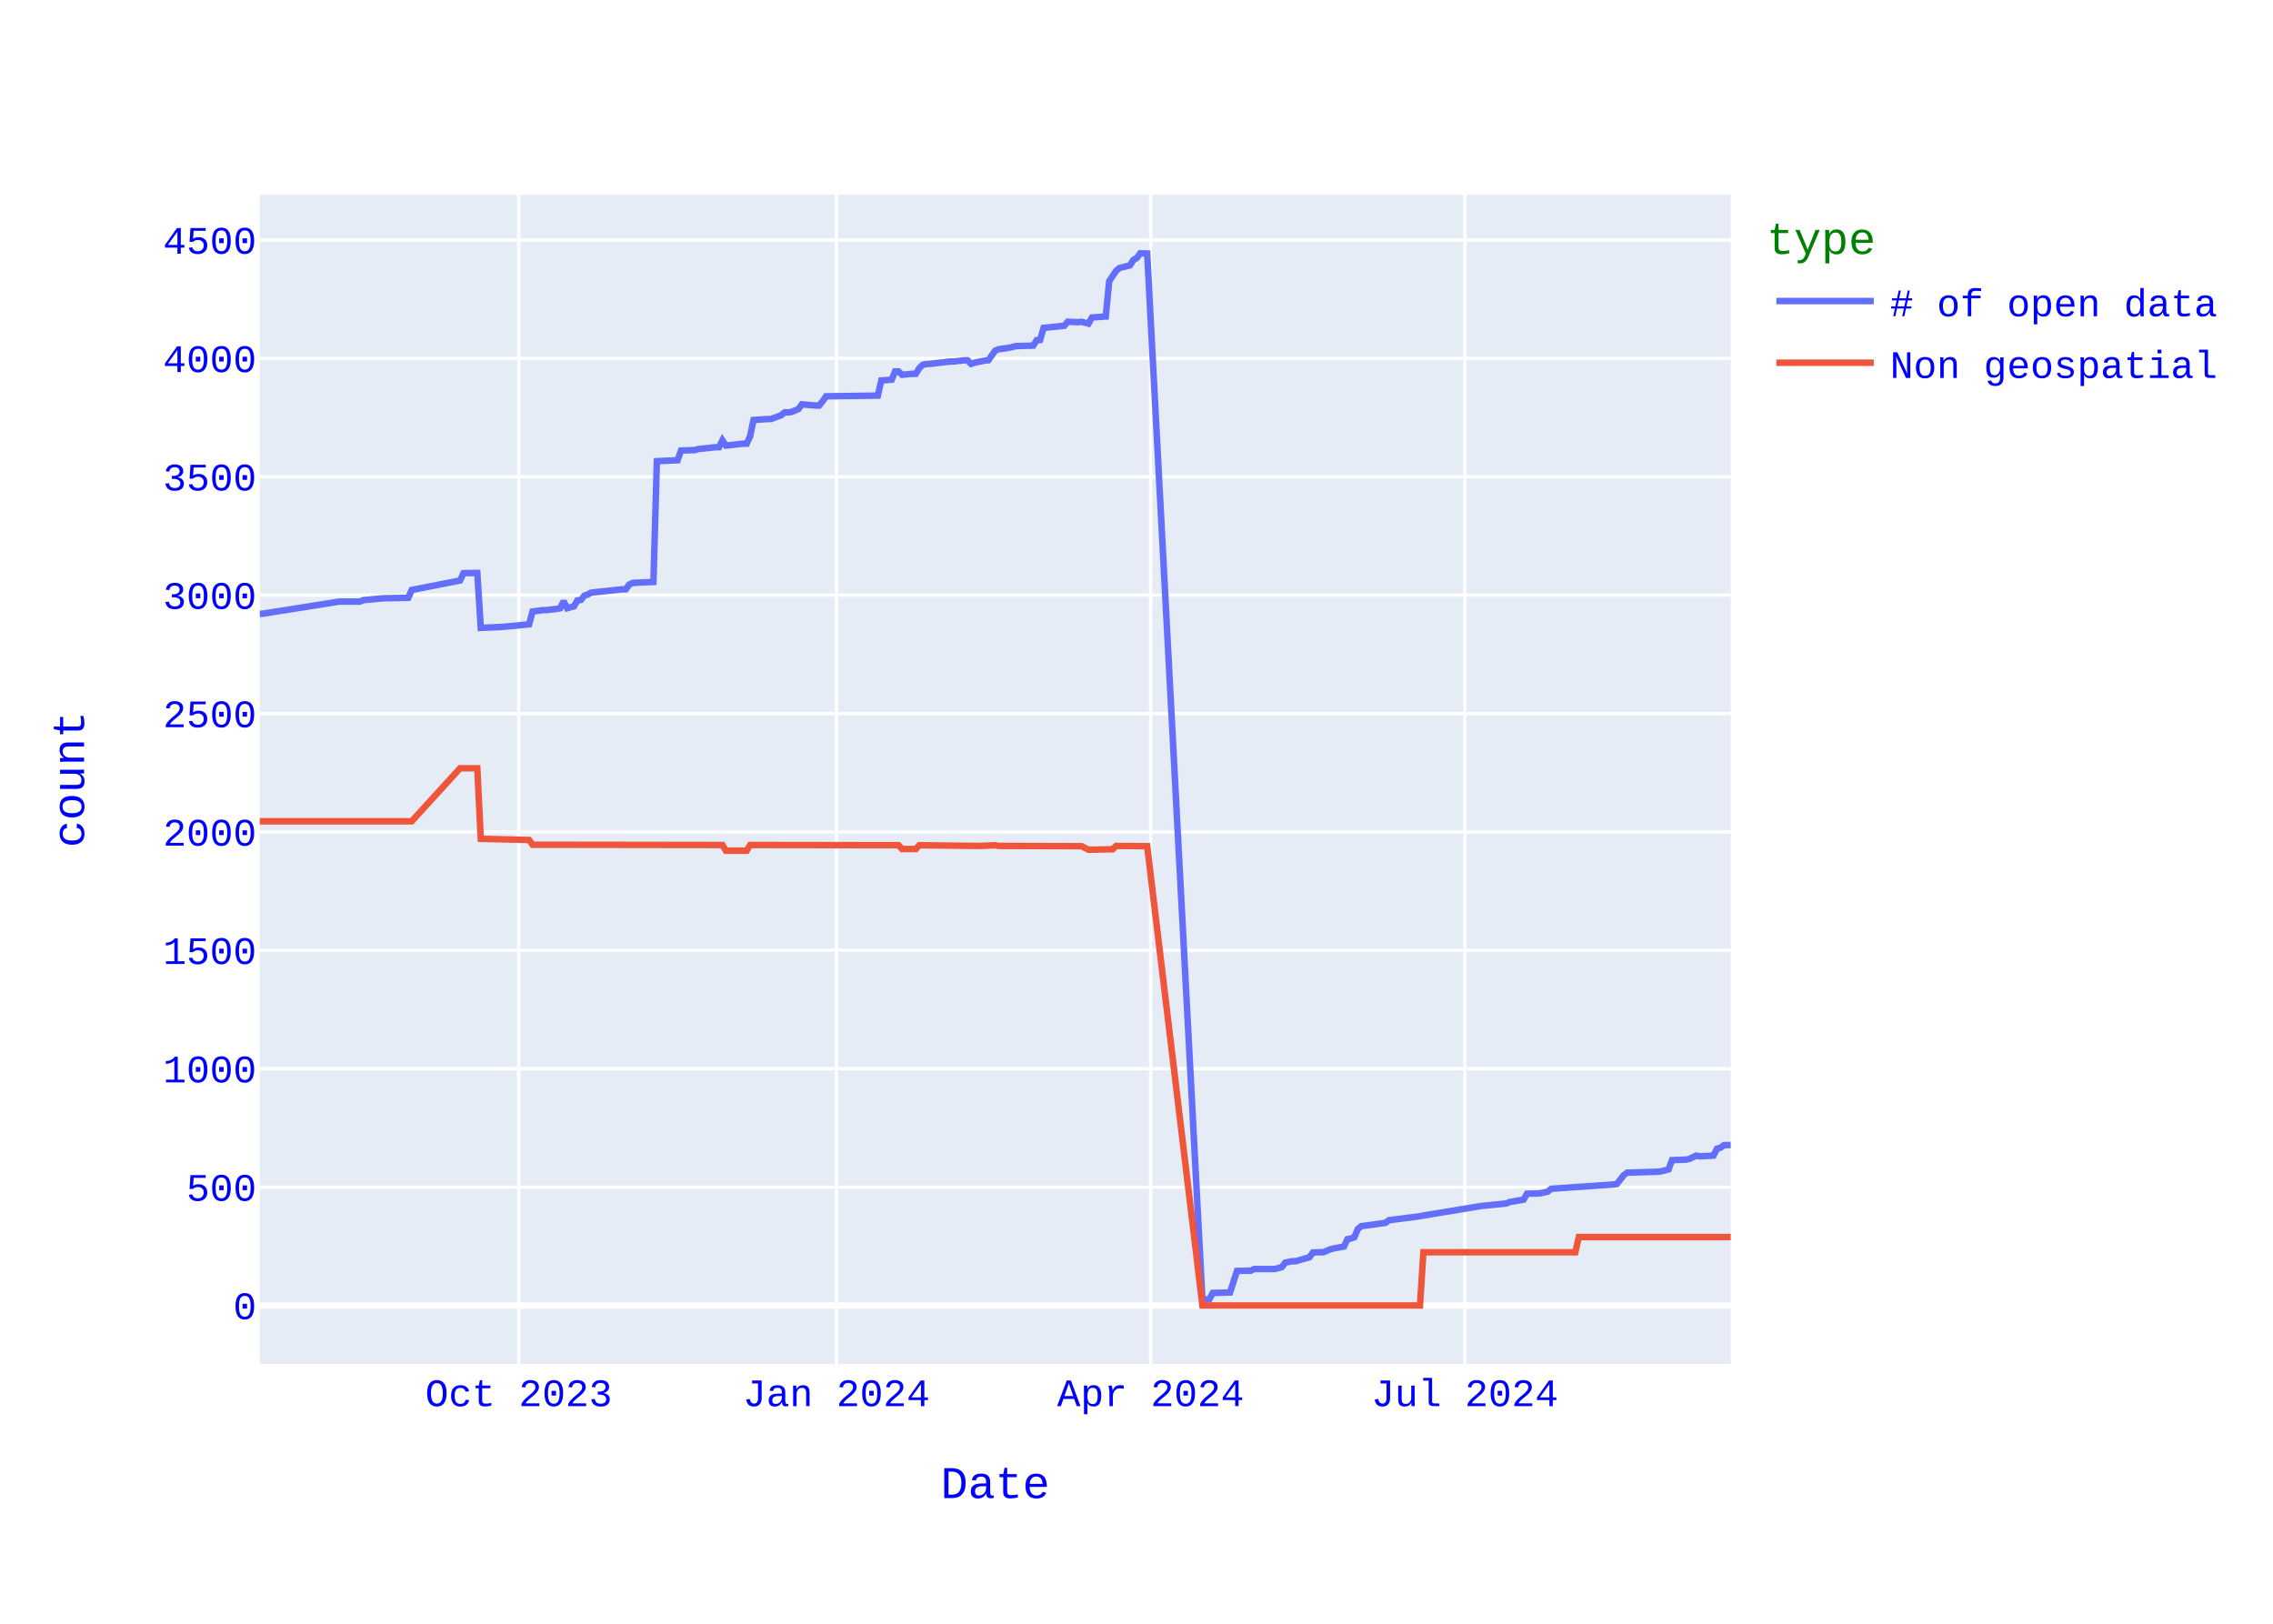
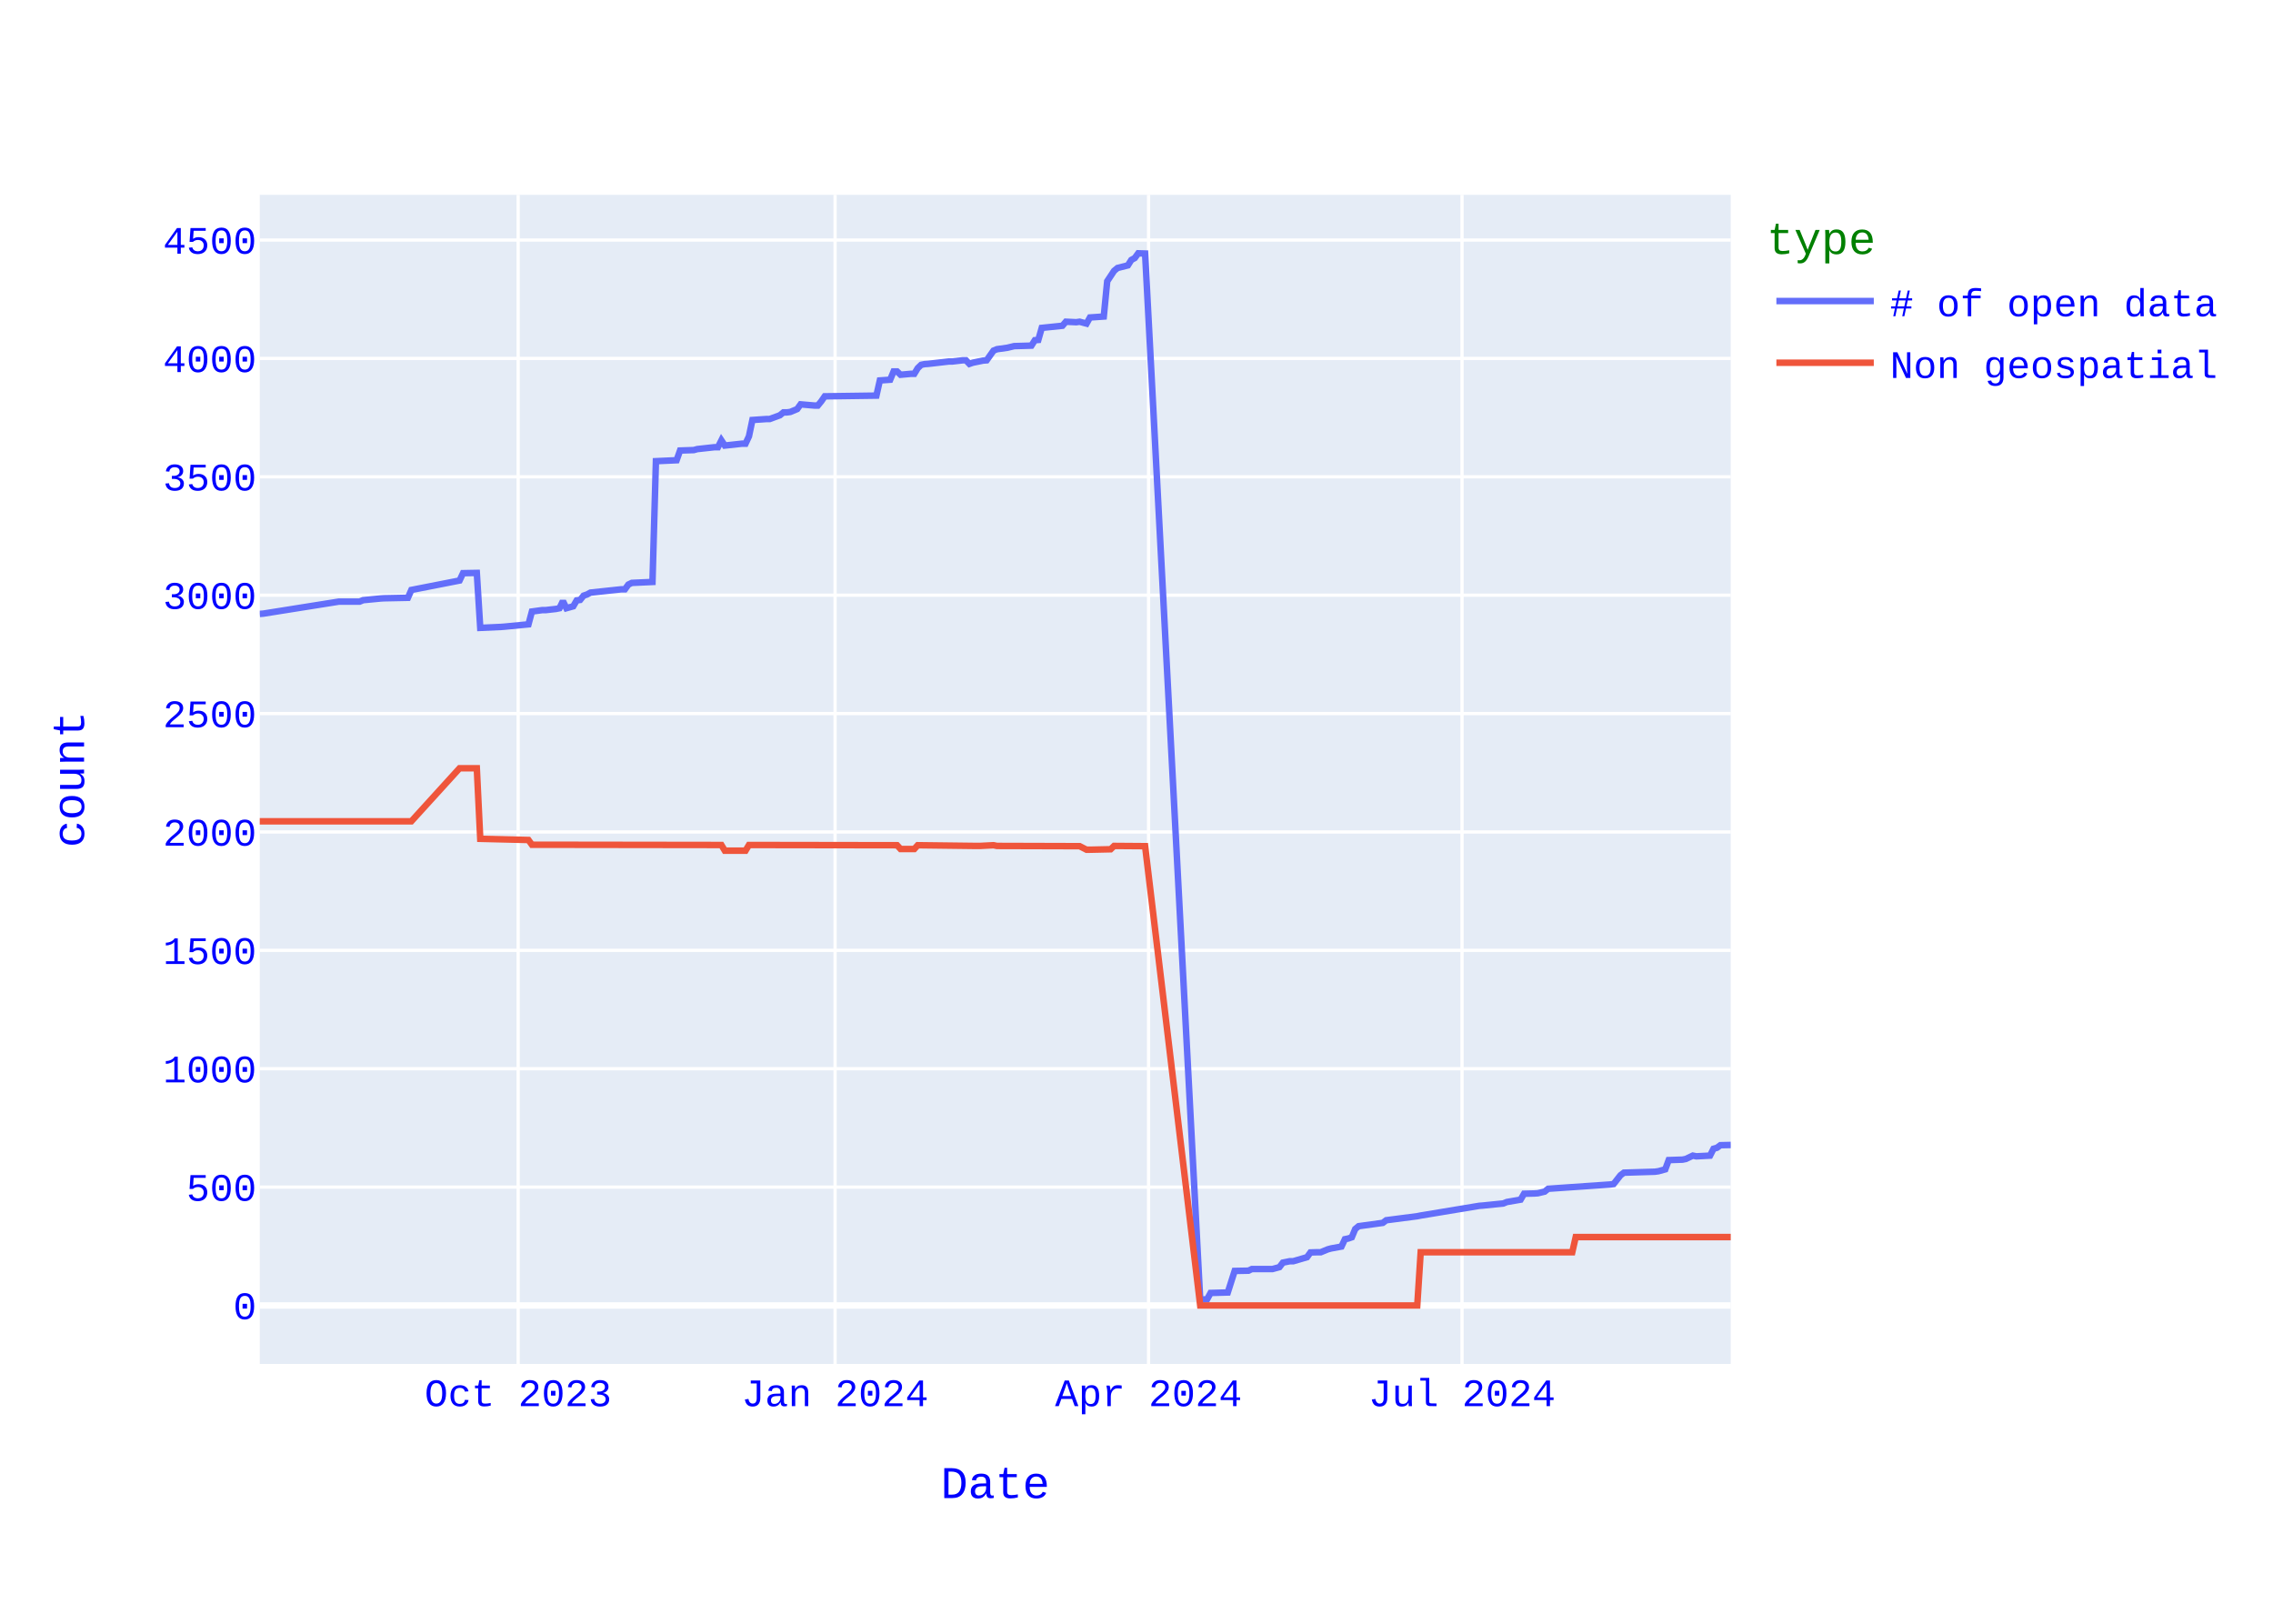
<svg xmlns="http://www.w3.org/2000/svg" class="main-svg" width="700" height="500" style="" viewBox="0 0 700 500">
  <rect x="0" y="0" width="700" height="500" style="fill: rgb(255, 255, 255); fill-opacity: 1;" />
-   <defs id="defs-500866">
+   <defs id="defs-580195">
    <g class="clips">
-       <clipPath id="clip500866xyplot" class="plotclip">
+       <clipPath id="clip580195xyplot" class="plotclip">
        <rect width="453" height="360" />
      </clipPath>
-       <clipPath class="axesclip" id="clip500866x">
+       <clipPath class="axesclip" id="clip580195x">
        <rect x="80" y="0" width="453" height="500" />
      </clipPath>
-       <clipPath class="axesclip" id="clip500866y">
+       <clipPath class="axesclip" id="clip580195y">
        <rect x="0" y="60" width="700" height="360" />
      </clipPath>
-       <clipPath class="axesclip" id="clip500866xy">
+       <clipPath class="axesclip" id="clip580195xy">
        <rect x="80" y="60" width="453" height="360" />
      </clipPath>
    </g>
    <g class="gradients" />
    <g class="patterns" />
  </defs>
  <g class="bglayer">
    <rect class="bg" x="80" y="60" width="453" height="360" style="fill: rgb(229, 236, 246); fill-opacity: 1; stroke-width: 0;" />
  </g>
  <g class="layer-below">
    <g class="imagelayer" />
    <g class="shapelayer" />
  </g>
  <g class="cartesianlayer">
    <g class="subplot xy">
      <g class="layer-subplot">
        <g class="shapelayer" />
        <g class="imagelayer" />
      </g>
      <g class="minor-gridlayer">
        <g class="x" />
        <g class="y" />
      </g>
      <g class="gridlayer">
        <g class="x">
-           <path class="xgrid crisp" transform="translate(159.75,0)" d="M0,60v360" style="stroke: rgb(255, 255, 255); stroke-opacity: 1; stroke-width: 1px;" />
-           <path class="xgrid crisp" transform="translate(257.58,0)" d="M0,60v360" style="stroke: rgb(255, 255, 255); stroke-opacity: 1; stroke-width: 1px;" />
-           <path class="xgrid crisp" transform="translate(354.35,0)" d="M0,60v360" style="stroke: rgb(255, 255, 255); stroke-opacity: 1; stroke-width: 1px;" />
-           <path class="xgrid crisp" transform="translate(451.12,0)" d="M0,60v360" style="stroke: rgb(255, 255, 255); stroke-opacity: 1; stroke-width: 1px;" />
+           <path class="xgrid crisp" transform="translate(159.57,0)" d="M0,60v360" style="stroke: rgb(255, 255, 255); stroke-opacity: 1; stroke-width: 1px;" />
+           <path class="xgrid crisp" transform="translate(257.17,0)" d="M0,60v360" style="stroke: rgb(255, 255, 255); stroke-opacity: 1; stroke-width: 1px;" />
+           <path class="xgrid crisp" transform="translate(353.71,0)" d="M0,60v360" style="stroke: rgb(255, 255, 255); stroke-opacity: 1; stroke-width: 1px;" />
+           <path class="xgrid crisp" transform="translate(450.25,0)" d="M0,60v360" style="stroke: rgb(255, 255, 255); stroke-opacity: 1; stroke-width: 1px;" />
        </g>
        <g class="y">
          <path class="ygrid crisp" transform="translate(0,365.55)" d="M80,0h453" style="stroke: rgb(255, 255, 255); stroke-opacity: 1; stroke-width: 1px;" />
          <path class="ygrid crisp" transform="translate(0,329.09)" d="M80,0h453" style="stroke: rgb(255, 255, 255); stroke-opacity: 1; stroke-width: 1px;" />
          <path class="ygrid crisp" transform="translate(0,292.64)" d="M80,0h453" style="stroke: rgb(255, 255, 255); stroke-opacity: 1; stroke-width: 1px;" />
          <path class="ygrid crisp" transform="translate(0,256.19)" d="M80,0h453" style="stroke: rgb(255, 255, 255); stroke-opacity: 1; stroke-width: 1px;" />
          <path class="ygrid crisp" transform="translate(0,219.73)" d="M80,0h453" style="stroke: rgb(255, 255, 255); stroke-opacity: 1; stroke-width: 1px;" />
          <path class="ygrid crisp" transform="translate(0,183.28)" d="M80,0h453" style="stroke: rgb(255, 255, 255); stroke-opacity: 1; stroke-width: 1px;" />
          <path class="ygrid crisp" transform="translate(0,146.82)" d="M80,0h453" style="stroke: rgb(255, 255, 255); stroke-opacity: 1; stroke-width: 1px;" />
          <path class="ygrid crisp" transform="translate(0,110.37)" d="M80,0h453" style="stroke: rgb(255, 255, 255); stroke-opacity: 1; stroke-width: 1px;" />
          <path class="ygrid crisp" transform="translate(0,73.92)" d="M80,0h453" style="stroke: rgb(255, 255, 255); stroke-opacity: 1; stroke-width: 1px;" />
        </g>
      </g>
      <g class="zerolinelayer">
        <path class="yzl zl crisp" transform="translate(0,402)" d="M80,0h453" style="stroke: rgb(255, 255, 255); stroke-opacity: 1; stroke-width: 2px;" />
      </g>
      <path class="xlines-below" />
      <path class="ylines-below" />
      <g class="overlines-below" />
      <g class="xaxislayer-below" />
      <g class="yaxislayer-below" />
      <g class="overaxes-below" />
-       <g class="plot" transform="translate(80,60)" clip-path="url(#clip500866xyplot)">
+       <g class="plot" transform="translate(80,60)" clip-path="url(#clip580195xyplot)">
        <g class="scatterlayer mlayer">
-           <g class="trace scatter tracef1f97c" style="stroke-miterlimit: 2; opacity: 1;">
+           <g class="trace scatter trace36a94c" style="stroke-miterlimit: 2; opacity: 1;">
            <g class="fills" />
            <g class="errorbars" />
            <g class="lines">
-               <path class="js-line" d="M453,292.57L450.87,292.64L449.81,293.44L448.75,293.74L447.68,295.85L443.43,296.07L442.37,295.85L440.24,296.87L439.18,297.09L434.92,297.23L433.86,300.08L431.73,300.66L430.67,300.81L421.1,301.1L420.04,301.9L417.91,304.6L416.85,304.74L397.7,306.06L396.64,306.93L394.51,307.44L393.45,307.51L390.26,307.59L389.2,309.41L384.94,310.14L383.88,310.58L377.5,311.23L376.44,311.31L358.36,314.3L357.3,314.51L347.73,315.75L346.66,316.56L339.22,317.58L338.15,318.45L337.09,321L336.03,321.37L334.96,321.59L333.9,323.85L330.71,324.43L329.65,324.72L327.52,325.6L326.46,325.6L324.33,325.67L323.27,327.13L319.01,328.37L317.95,328.37L315.82,328.8L314.76,330.19L312.63,330.77L311.57,330.77L306.25,330.77L305.19,331.28L300.94,331.36L298.81,337.99L293.49,338.14L292.43,340.1L290.3,340.18L273.29,18.07L271.16,18L270.1,19.46L269.04,20.04L267.97,21.72L264.78,22.52L263.72,23.4L261.59,26.6L260.53,37.47L256.27,37.76L255.21,39.65L253.08,39.07L252.02,39.22L248.83,39.07L247.77,40.31L241.39,40.97L240.32,44.68L239.26,44.76L238.2,46.43L232.88,46.58L230.75,47.09L227.56,47.53L226.5,47.96L224.37,50.95L223.31,51.03L220.12,51.68L219.06,52.05L217.99,50.95L216.93,50.95L213.74,51.32L212.68,51.32L206.3,52.05L205.23,52.12L204.17,52.34L203.11,53.36L202.04,55.11L200.98,55.11L197.79,55.4L196.73,54.38L195.66,54.38L194.6,56.93L191.41,57.15L190.35,61.82L174.39,62.04L173.33,63.57L172.27,64.88L171.2,64.88L166.95,64.51L165.89,65.97L163.76,66.85L162.7,66.99L161.63,66.99L160.57,67.87L157.38,69.04L156.32,69.04L152.06,69.33L151,74.36L149.94,76.62L148.87,76.62L143.56,77.2L142.49,75.6L141.43,77.71L140.37,77.71L135.05,78.29L133.99,78.59L129.73,78.73L128.67,81.72L122.29,82.01L121.23,119.2L114.85,119.49L113.78,120L112.72,121.46L111.65,121.46L102.08,122.48L101.02,123.06L99.96,123.42L98.89,124.74L97.83,124.88L96.77,126.7L94.64,127.29L93.58,125.1L92.51,127.29L91.45,127.51L88.26,127.87L87.2,127.87L84.01,128.31L82.94,132.25L75.5,132.97L74.44,133.05L68.06,133.34L66.99,116.42L62.74,116.5L61.68,118.76L46.79,121.67L45.73,124.08L38.28,124.23L37.22,124.3L31.9,124.81L30.84,125.25L24.46,125.25L1.06,128.96L0,129.04" style="vector-effect: none; fill: none; stroke: rgb(99, 110, 250); stroke-opacity: 1; stroke-width: 2px; opacity: 1;" />
+               <path class="js-line" d="M453,292.57L449.82,292.64L448.76,293.44L447.7,293.74L446.63,295.85L442.39,296.07L441.33,295.85L439.21,296.87L438.15,297.09L433.9,297.23L432.84,300.08L430.72,300.66L429.66,300.81L420.11,301.1L419.05,301.9L416.93,304.6L415.87,304.74L396.77,306.06L395.71,306.93L393.59,307.44L392.53,307.51L389.35,307.59L388.29,309.41L384.04,310.14L382.98,310.58L376.62,311.23L375.56,311.31L357.52,314.3L356.46,314.51L346.91,315.75L345.85,316.56L338.42,317.58L337.36,318.45L336.3,321L335.24,321.37L334.18,321.59L333.12,323.85L329.94,324.43L328.88,324.72L326.75,325.6L325.69,325.6L323.57,325.67L322.51,327.13L318.27,328.37L317.21,328.37L315.08,328.8L314.02,330.19L311.9,330.77L310.84,330.77L305.54,330.77L304.48,331.28L300.23,331.36L298.11,337.99L292.81,338.14L291.74,340.1L289.62,340.18L272.65,18.07L270.53,18L269.47,19.46L268.41,20.04L267.34,21.72L264.16,22.52L263.1,23.4L260.98,26.6L259.92,37.47L255.67,37.76L254.61,39.65L252.49,39.07L251.43,39.22L248.25,39.07L247.19,40.31L240.82,40.97L239.76,44.68L238.7,44.76L237.64,46.43L232.33,46.58L230.21,47.09L227.03,47.53L225.97,47.96L223.85,50.95L222.79,51.03L219.6,51.68L218.54,52.05L217.48,50.95L216.42,50.95L213.24,51.32L212.18,51.32L205.81,52.05L204.75,52.12L203.69,52.34L202.63,53.36L201.57,55.11L200.51,55.11L197.33,55.4L196.26,54.38L195.2,54.38L194.14,56.93L190.96,57.15L189.9,61.82L173.99,62.04L172.93,63.57L171.86,64.88L170.8,64.88L166.56,64.51L165.5,65.97L163.38,66.85L162.32,66.99L161.26,66.99L160.19,67.87L157.01,69.04L155.95,69.04L151.71,69.33L150.65,74.36L149.59,76.62L148.52,76.62L143.22,77.2L142.16,75.6L141.1,77.71L140.04,77.71L134.73,78.29L133.67,78.59L129.43,78.73L128.37,81.72L122,82.01L120.94,119.2L114.58,119.49L113.52,120L112.45,121.46L111.39,121.46L101.85,122.48L100.78,123.06L99.72,123.42L98.66,124.74L97.6,124.88L96.54,126.7L94.42,127.29L93.36,125.1L92.3,127.29L91.24,127.51L88.05,127.87L86.99,127.87L83.81,128.31L82.75,132.25L75.32,132.97L74.26,133.05L67.9,133.34L66.84,116.42L62.59,116.5L61.53,118.76L46.68,121.67L45.62,124.08L38.19,124.23L37.13,124.3L31.83,124.81L30.77,125.25L24.4,125.25L1.06,128.96L0,129.04" style="vector-effect: none; fill: none; stroke: rgb(99, 110, 250); stroke-opacity: 1; stroke-width: 2px; opacity: 1;" />
            </g>
            <g class="points" />
            <g class="text" />
          </g>
-           <g class="trace scatter trace6e3766" style="stroke-miterlimit: 2; opacity: 1;">
+           <g class="trace scatter trace037e9f" style="stroke-miterlimit: 2; opacity: 1;">
            <g class="fills" />
            <g class="errorbars" />
            <g class="lines">
-               <path class="js-line" d="M453,320.93L406.21,320.93L405.15,325.6L358.36,325.6L357.3,342L290.3,342L273.29,200.56L263.72,200.49L262.65,201.51L256.27,201.65L255.21,201.65L253.08,200.56L252.02,200.56L227.56,200.49L226.5,200.27L222.25,200.49L221.18,200.49L203.11,200.27L202.04,201.43L197.79,201.43L196.73,200.27L151,200.2L149.94,201.95L143.56,201.95L142.49,200.2L84.01,200.12L82.94,198.66L68.06,198.3L66.99,176.57L61.68,176.57L46.79,192.9L0,192.9" style="vector-effect: none; fill: none; stroke: rgb(239, 85, 59); stroke-opacity: 1; stroke-width: 2px; opacity: 1;" />
+               <path class="js-line" d="M453,320.93L405.26,320.93L404.2,325.6L357.52,325.6L356.46,342L289.62,342L272.65,200.56L263.1,200.49L262.04,201.51L255.67,201.65L254.61,201.65L252.49,200.56L251.43,200.56L227.03,200.49L225.97,200.27L221.73,200.49L220.67,200.49L202.63,200.27L201.57,201.43L197.33,201.43L196.26,200.27L150.65,200.2L149.59,201.95L143.22,201.95L142.16,200.2L83.81,200.12L82.75,198.66L67.9,198.3L66.84,176.57L61.53,176.57L46.68,192.9L0,192.9" style="vector-effect: none; fill: none; stroke: rgb(239, 85, 59); stroke-opacity: 1; stroke-width: 2px; opacity: 1;" />
            </g>
            <g class="points" />
            <g class="text" />
          </g>
        </g>
      </g>
      <g class="overplot" />
      <path class="xlines-above crisp" d="M0,0" style="fill: none;" />
      <path class="ylines-above crisp" d="M0,0" style="fill: none;" />
      <g class="overlines-above" />
      <g class="xaxislayer-above">
        <g class="xtick">
-           <text text-anchor="middle" x="0" y="433" transform="translate(159.75,0)" style="font-family: 'Courier New'; font-size: 12px; fill: rgb(0, 0, 255); fill-opacity: 1; white-space: pre; opacity: 1;">Oct 2023</text>
-         </g>
-         <g class="xtick">
-           <text text-anchor="middle" x="0" y="433" style="font-family: 'Courier New'; font-size: 12px; fill: rgb(0, 0, 255); fill-opacity: 1; white-space: pre; opacity: 1;" transform="translate(257.58,0)">Jan 2024</text>
-         </g>
-         <g class="xtick">
-           <text text-anchor="middle" x="0" y="433" style="font-family: 'Courier New'; font-size: 12px; fill: rgb(0, 0, 255); fill-opacity: 1; white-space: pre; opacity: 1;" transform="translate(354.35,0)">Apr 2024</text>
-         </g>
-         <g class="xtick">
-           <text text-anchor="middle" x="0" y="433" style="font-family: 'Courier New'; font-size: 12px; fill: rgb(0, 0, 255); fill-opacity: 1; white-space: pre; opacity: 1;" transform="translate(451.12,0)">Jul 2024</text>
+           <text text-anchor="middle" x="0" y="433" transform="translate(159.57,0)" style="font-family: 'Courier New'; font-size: 12px; fill: rgb(0, 0, 255); fill-opacity: 1; white-space: pre; opacity: 1;">Oct 2023</text>
+         </g>
+         <g class="xtick">
+           <text text-anchor="middle" x="0" y="433" style="font-family: 'Courier New'; font-size: 12px; fill: rgb(0, 0, 255); fill-opacity: 1; white-space: pre; opacity: 1;" transform="translate(257.17,0)">Jan 2024</text>
+         </g>
+         <g class="xtick">
+           <text text-anchor="middle" x="0" y="433" style="font-family: 'Courier New'; font-size: 12px; fill: rgb(0, 0, 255); fill-opacity: 1; white-space: pre; opacity: 1;" transform="translate(353.71,0)">Apr 2024</text>
+         </g>
+         <g class="xtick">
+           <text text-anchor="middle" x="0" y="433" style="font-family: 'Courier New'; font-size: 12px; fill: rgb(0, 0, 255); fill-opacity: 1; white-space: pre; opacity: 1;" transform="translate(450.25,0)">Jul 2024</text>
        </g>
      </g>
      <g class="yaxislayer-above">
        <g class="ytick">
          <text text-anchor="end" x="79" y="4.2" transform="translate(0,402)" style="font-family: 'Courier New'; font-size: 12px; fill: rgb(0, 0, 255); fill-opacity: 1; white-space: pre; opacity: 1;">0</text>
        </g>
        <g class="ytick">
          <text text-anchor="end" x="79" y="4.2" style="font-family: 'Courier New'; font-size: 12px; fill: rgb(0, 0, 255); fill-opacity: 1; white-space: pre; opacity: 1;" transform="translate(0,365.55)">500</text>
        </g>
        <g class="ytick">
          <text text-anchor="end" x="79" y="4.2" style="font-family: 'Courier New'; font-size: 12px; fill: rgb(0, 0, 255); fill-opacity: 1; white-space: pre; opacity: 1;" transform="translate(0,329.09)">1000</text>
        </g>
        <g class="ytick">
          <text text-anchor="end" x="79" y="4.2" style="font-family: 'Courier New'; font-size: 12px; fill: rgb(0, 0, 255); fill-opacity: 1; white-space: pre; opacity: 1;" transform="translate(0,292.64)">1500</text>
        </g>
        <g class="ytick">
          <text text-anchor="end" x="79" y="4.2" style="font-family: 'Courier New'; font-size: 12px; fill: rgb(0, 0, 255); fill-opacity: 1; white-space: pre; opacity: 1;" transform="translate(0,256.19)">2000</text>
        </g>
        <g class="ytick">
          <text text-anchor="end" x="79" y="4.2" style="font-family: 'Courier New'; font-size: 12px; fill: rgb(0, 0, 255); fill-opacity: 1; white-space: pre; opacity: 1;" transform="translate(0,219.73)">2500</text>
        </g>
        <g class="ytick">
          <text text-anchor="end" x="79" y="4.2" style="font-family: 'Courier New'; font-size: 12px; fill: rgb(0, 0, 255); fill-opacity: 1; white-space: pre; opacity: 1;" transform="translate(0,183.28)">3000</text>
        </g>
        <g class="ytick">
          <text text-anchor="end" x="79" y="4.2" style="font-family: 'Courier New'; font-size: 12px; fill: rgb(0, 0, 255); fill-opacity: 1; white-space: pre; opacity: 1;" transform="translate(0,146.82)">3500</text>
        </g>
        <g class="ytick">
          <text text-anchor="end" x="79" y="4.2" style="font-family: 'Courier New'; font-size: 12px; fill: rgb(0, 0, 255); fill-opacity: 1; white-space: pre; opacity: 1;" transform="translate(0,110.37)">4000</text>
        </g>
        <g class="ytick">
          <text text-anchor="end" x="79" y="4.2" style="font-family: 'Courier New'; font-size: 12px; fill: rgb(0, 0, 255); fill-opacity: 1; white-space: pre; opacity: 1;" transform="translate(0,73.92)">4500</text>
        </g>
      </g>
      <g class="overaxes-above" />
    </g>
  </g>
  <g class="polarlayer" />
  <g class="smithlayer" />
  <g class="ternarylayer" />
  <g class="geolayer" />
  <g class="funnelarealayer" />
  <g class="pielayer" />
  <g class="iciclelayer" />
  <g class="treemaplayer" />
  <g class="sunburstlayer" />
  <g class="glimages" />
-   <defs id="topdefs-500866">
+   <defs id="topdefs-580195">
    <g class="clips" />
-     <clipPath id="legend500866">
+     <clipPath id="legend580195">
      <rect width="146" height="67" x="0" y="0" />
    </clipPath>
  </defs>
  <g class="layer-above">
    <g class="imagelayer" />
    <g class="shapelayer" />
  </g>
  <g class="infolayer">
    <g class="legend" pointer-events="all" transform="translate(542.06,60)">
      <rect class="bg" shape-rendering="crispEdges" style="stroke: rgb(68, 68, 68); stroke-opacity: 1; fill: rgb(255, 255, 255); fill-opacity: 1; stroke-width: 0px;" width="146" height="67" x="0" y="0" />
-       <g class="scrollbox" transform="" clip-path="url(#legend500866)">
+       <g class="scrollbox" transform="" clip-path="url(#legend580195)">
        <text class="legendtitletext" text-anchor="start" x="2" y="18.2" style="font-family: 'Courier New'; font-size: 14px; fill: rgb(0, 128, 0); fill-opacity: 1; white-space: pre;">type</text>
        <g class="groups" transform="">
          <g class="traces" transform="translate(0,32.7)" style="opacity: 1;">
            <text class="legendtext" text-anchor="start" x="40" y="4.68" style="font-family: 'Courier New'; font-size: 12px; fill: rgb(0, 0, 255); fill-opacity: 1; white-space: pre;"># of open data</text>
            <g class="layers" style="opacity: 1;">
              <g class="legendfill" />
              <g class="legendlines">
                <path class="js-line" d="M5,0h30" style="fill: none; stroke: rgb(99, 110, 250); stroke-opacity: 1; stroke-width: 2px;" />
              </g>
              <g class="legendsymbols">
                <g class="legendpoints" />
              </g>
            </g>
            <rect class="legendtoggle" x="0" y="-9.5" width="140.828" height="19" style="fill: rgb(0, 0, 0); fill-opacity: 0;" />
          </g>
        </g>
        <g class="groups" transform="">
          <g class="traces" transform="translate(0,51.7)" style="opacity: 1;">
            <text class="legendtext" text-anchor="start" x="40" y="4.68" style="font-family: 'Courier New'; font-size: 12px; fill: rgb(0, 0, 255); fill-opacity: 1; white-space: pre;">Non geospatial</text>
            <g class="layers" style="opacity: 1;">
              <g class="legendfill" />
              <g class="legendlines">
                <path class="js-line" d="M5,0h30" style="fill: none; stroke: rgb(239, 85, 59); stroke-opacity: 1; stroke-width: 2px;" />
              </g>
              <g class="legendsymbols">
                <g class="legendpoints" />
              </g>
            </g>
            <rect class="legendtoggle" x="0" y="-9.5" width="140.828" height="19" style="fill: rgb(0, 0, 0); fill-opacity: 0;" />
          </g>
        </g>
      </g>
      <rect class="scrollbar" rx="20" ry="3" width="0" height="0" style="fill: rgb(128, 139, 164); fill-opacity: 1;" x="0" y="0" />
    </g>
    <g class="g-gtitle" />
    <g class="g-xtitle">
      <text class="xtitle" x="306.5" y="461.3" text-anchor="middle" style="font-family: 'Courier New'; font-size: 14px; fill: rgb(0, 0, 255); opacity: 1; font-weight: normal; white-space: pre;">Date</text>
    </g>
    <g class="g-ytitle">
      <text class="ytitle" transform="rotate(-90,25.8875,240)" x="25.888" y="240" text-anchor="middle" style="font-family: 'Courier New'; font-size: 14px; fill: rgb(0, 0, 255); opacity: 1; font-weight: normal; white-space: pre;">count</text>
    </g>
  </g>
</svg>
